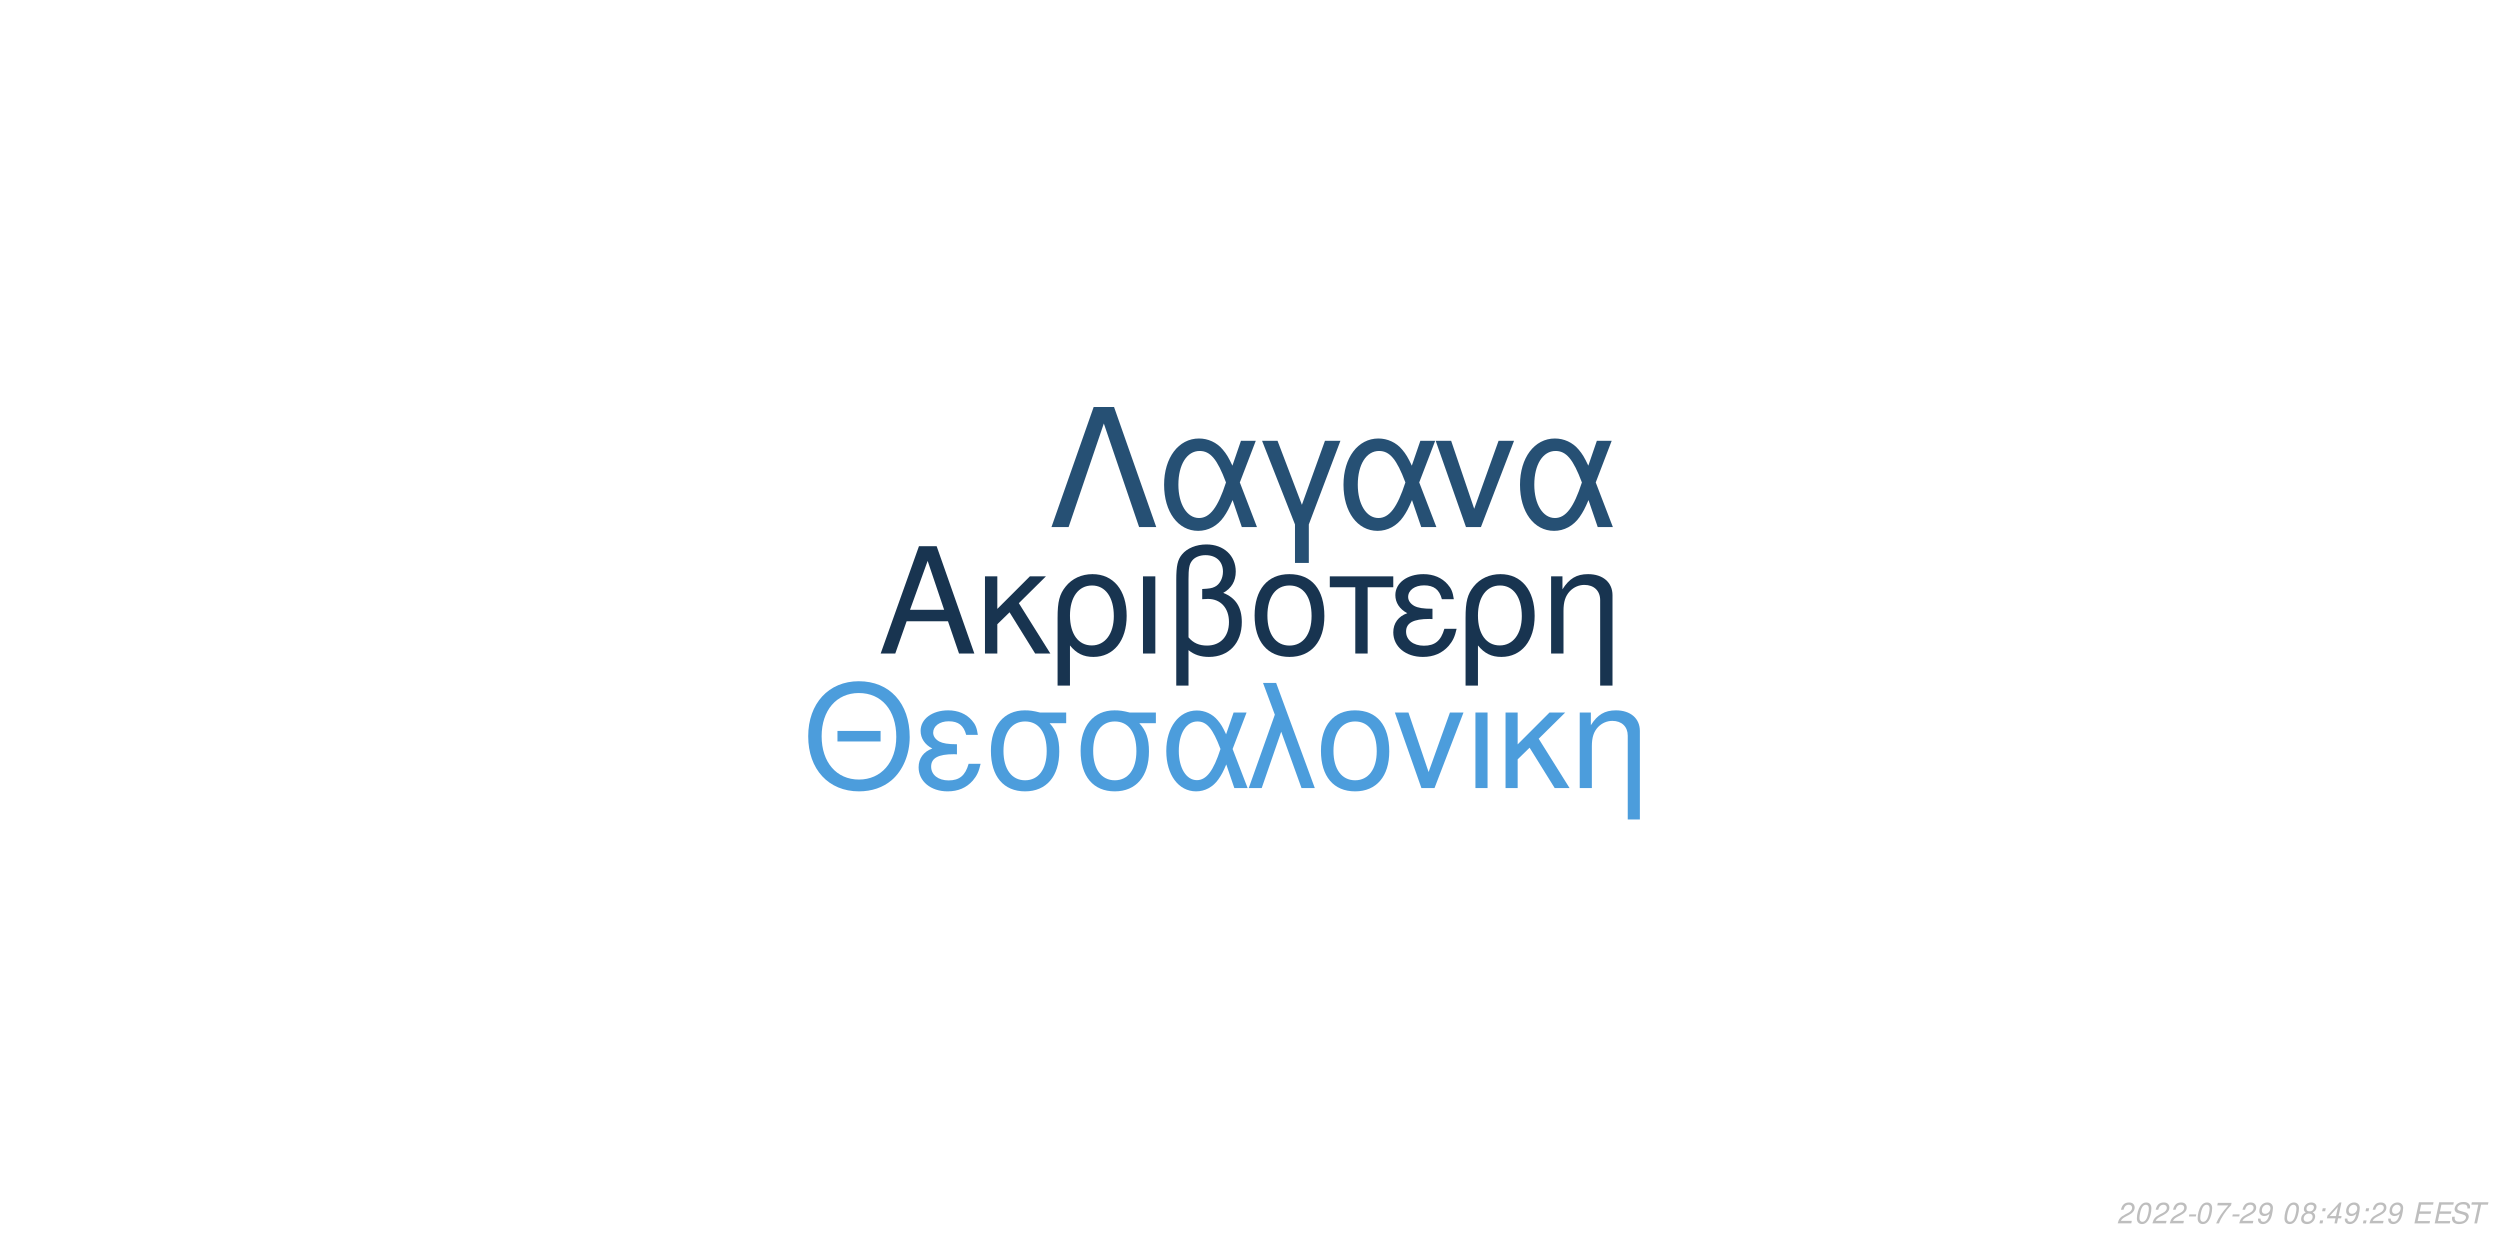
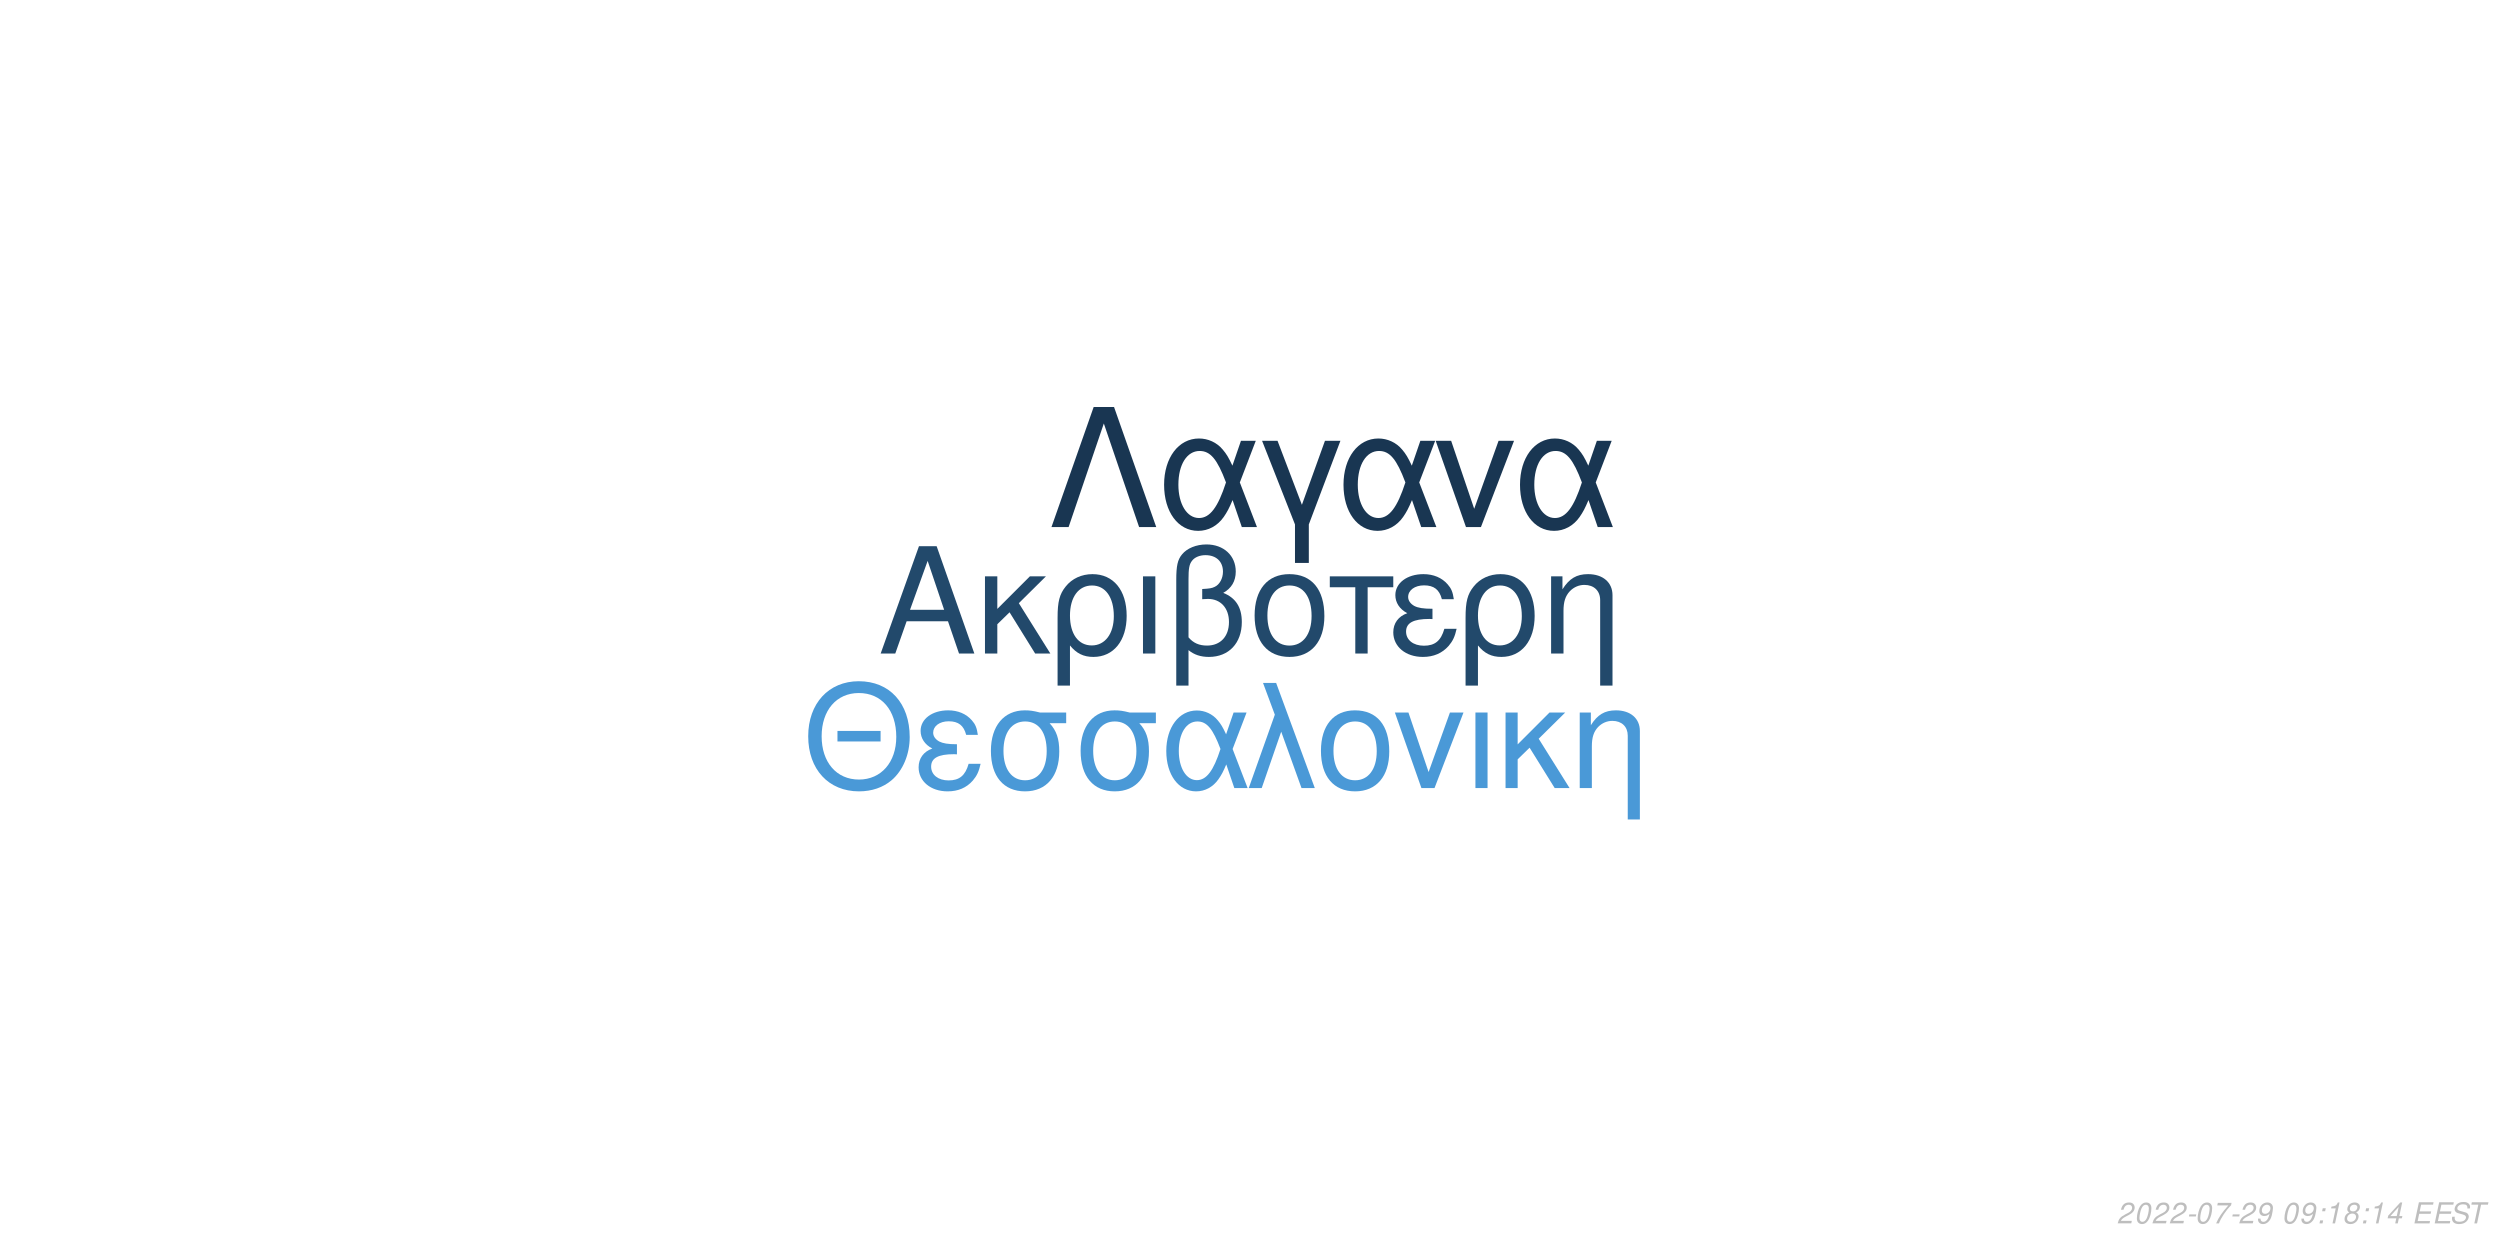
<svg xmlns="http://www.w3.org/2000/svg" xmlns:xlink="http://www.w3.org/1999/xlink" width="864pt" height="432pt" viewBox="0 0 864 432" version="1.1">
  <defs>
    <g>
      <symbol overflow="visible" id="glyph0-0">
        <path style="stroke:none;" d="" />
      </symbol>
      <symbol overflow="visible" id="glyph0-1">
        <path style="stroke:none;" d="M 24.125 -11.141 L 27.938 0 L 33.234 0 L 20.203 -37.094 L 14.094 -37.094 L 0.859 0 L 5.906 0 L 9.828 -11.141 Z M 22.797 -15.109 L 11 -15.109 L 17.094 -32.016 Z M 22.797 -15.109 " />
      </symbol>
      <symbol overflow="visible" id="glyph0-2">
        <path style="stroke:none;" d="M 7.172 -15.422 L 7.172 -26.672 L 2.906 -26.672 L 2.906 0 L 7.172 0 L 7.172 -10.125 L 11.406 -14.25 L 20.25 0 L 25.5 0 L 14.609 -17.406 L 23.969 -26.672 L 18.422 -26.672 Z M 7.172 -15.422 " />
      </symbol>
      <symbol overflow="visible" id="glyph0-3">
        <path style="stroke:none;" d="M 3 11.094 L 7.281 11.094 L 7.281 -2.797 C 9.516 -0.047 11.953 1.172 15.375 1.172 C 22.344 1.172 26.875 -4.422 26.875 -13.031 C 26.875 -21.891 22.297 -27.438 15.062 -27.438 C 11.297 -27.438 7.984 -25.906 5.797 -23.156 C 3.672 -20.516 3 -17.969 3 -12.359 Z M 14.906 -23.516 C 19.547 -23.516 22.438 -19.438 22.438 -12.922 C 22.438 -6.812 19.391 -2.797 14.812 -2.797 C 10.172 -2.797 7.281 -6.766 7.281 -13.125 C 7.281 -19.484 10.234 -23.516 14.906 -23.516 Z M 14.906 -23.516 " />
      </symbol>
      <symbol overflow="visible" id="glyph0-4">
        <path style="stroke:none;" d="M 3.516 0 L 7.781 0 L 7.781 -26.672 L 3.516 -26.672 Z M 3.516 0 " />
      </symbol>
      <symbol overflow="visible" id="glyph0-5">
        <path style="stroke:none;" d="M 4.016 11.094 L 8.25 11.094 L 8.25 -1.172 C 10.172 0.406 12.422 1.172 15.312 1.172 C 22.188 1.172 26.672 -3.609 26.672 -10.891 C 26.672 -15.984 24.578 -19.234 20.25 -20.969 C 23.109 -22.547 24.578 -25.031 24.578 -28.344 C 24.578 -33.844 20.406 -37.703 14.453 -37.703 C 10.938 -37.703 7.734 -36.391 6 -34.25 C 4.484 -32.422 4.016 -30.328 4.016 -25.391 Z M 8.25 -25.656 C 8.25 -29.359 8.5 -30.844 9.469 -32.062 C 10.375 -33.281 12.156 -34 14.094 -34 C 17.812 -34 20.156 -31.812 20.156 -28.297 C 20.156 -25.953 18.984 -23.812 17.297 -23.047 C 16.281 -22.547 15.469 -22.438 12.984 -22.297 L 12.984 -18.781 C 13.734 -18.828 14.344 -18.875 14.969 -18.875 C 19.344 -18.875 22.234 -15.719 22.234 -10.891 C 22.234 -5.906 19.281 -2.75 14.656 -2.75 C 11.953 -2.75 9.922 -3.609 8.25 -5.594 Z M 8.25 -25.656 " />
      </symbol>
      <symbol overflow="visible" id="glyph0-6">
        <path style="stroke:none;" d="M 14.094 -27.438 C 6.562 -27.438 2.094 -22.094 2.094 -13.125 C 2.094 -4.125 6.562 1.172 14.141 1.172 C 21.672 1.172 26.203 -4.172 26.203 -12.922 C 26.203 -22.188 21.828 -27.438 14.094 -27.438 Z M 14.141 -23.516 C 18.938 -23.516 21.781 -19.594 21.781 -12.984 C 21.781 -6.672 18.828 -2.75 14.141 -2.75 C 9.422 -2.75 6.516 -6.672 6.516 -13.125 C 6.516 -19.594 9.422 -23.516 14.141 -23.516 Z M 14.141 -23.516 " />
      </symbol>
      <symbol overflow="visible" id="glyph0-7">
        <path style="stroke:none;" d="M 7.891 0 L 12.156 0 L 12.156 -22.906 L 21.016 -22.906 L 21.016 -26.672 L -0.922 -26.672 L -0.922 -22.906 L 7.891 -22.906 Z M 7.891 0 " />
      </symbol>
      <symbol overflow="visible" id="glyph0-8">
        <path style="stroke:none;" d="M 14.562 -15.469 C 11.344 -15.469 9.562 -15.781 8.297 -16.438 C 6.922 -17.203 6.156 -18.328 6.156 -19.547 C 6.156 -21.891 8.453 -23.562 11.656 -23.562 C 15.062 -23.562 16.953 -22.094 17.812 -18.781 L 21.938 -18.781 C 21.578 -21.266 21.062 -22.5 19.797 -23.922 C 17.812 -26.203 14.906 -27.438 11.453 -27.438 C 5.797 -27.438 1.734 -24.375 1.734 -20.203 C 1.734 -17.609 3.156 -15.375 5.859 -13.938 C 2.797 -12.875 1.016 -10.484 1.016 -7.328 C 1.016 -2.391 5.297 1.172 11.25 1.172 C 14.969 1.172 17.906 -0.109 20.156 -2.641 C 21.578 -4.328 22.297 -5.797 22.906 -8.547 L 18.672 -8.547 C 17.5 -4.422 15.422 -2.703 11.609 -2.703 C 7.938 -2.703 5.438 -4.688 5.438 -7.578 C 5.438 -10.578 7.938 -11.953 13.484 -11.953 C 13.641 -11.953 14.094 -11.953 14.562 -11.906 Z M 14.562 -15.469 " />
      </symbol>
      <symbol overflow="visible" id="glyph0-9">
        <path style="stroke:none;" d="M 3.562 -26.672 L 3.562 0 L 7.844 0 L 7.844 -14.703 C 7.844 -17.906 8.5 -19.891 10.031 -21.531 C 11.406 -22.953 13.188 -23.719 15.062 -23.719 C 18.375 -23.719 20.516 -21.672 20.516 -18.469 L 20.516 11.094 L 24.781 11.094 L 24.781 -20.156 C 24.781 -24.578 21.469 -27.438 16.328 -27.438 C 12.359 -27.438 9.828 -25.906 7.484 -22.188 L 7.484 -26.672 Z M 3.562 -26.672 " />
      </symbol>
      <symbol overflow="visible" id="glyph1-0">
        <path style="stroke:none;" d="" />
      </symbol>
      <symbol overflow="visible" id="glyph1-1">
        <path style="stroke:none;" d="M 26.859 -19.734 L 11.953 -19.734 L 11.953 -16.094 L 26.859 -16.094 Z M 19.328 -36.922 C 8.922 -36.922 1.844 -29.25 1.844 -17.891 C 1.844 -6.484 8.875 1.141 19.391 1.141 C 23.812 1.141 27.703 -0.203 30.641 -2.688 C 34.578 -6.031 36.922 -11.656 36.922 -17.594 C 36.922 -29.297 30 -36.922 19.328 -36.922 Z M 19.328 -32.844 C 27.203 -32.844 32.281 -26.906 32.281 -17.688 C 32.281 -8.922 27.062 -2.938 19.391 -2.938 C 11.609 -2.938 6.484 -8.922 6.484 -17.891 C 6.484 -26.859 11.609 -32.844 19.328 -32.844 Z M 19.328 -32.844 " />
      </symbol>
      <symbol overflow="visible" id="glyph1-2">
        <path style="stroke:none;" d="M 14.25 -15.141 C 11.109 -15.141 9.375 -15.453 8.125 -16.094 C 6.781 -16.844 6.031 -17.938 6.031 -19.141 C 6.031 -21.422 8.266 -23.078 11.406 -23.078 C 14.75 -23.078 16.594 -21.625 17.438 -18.391 L 21.469 -18.391 C 21.125 -20.828 20.625 -22.031 19.391 -23.422 C 17.438 -25.656 14.594 -26.859 11.219 -26.859 C 5.688 -26.859 1.688 -23.875 1.688 -19.781 C 1.688 -17.234 3.094 -15.047 5.734 -13.656 C 2.734 -12.609 1 -10.266 1 -7.172 C 1 -2.344 5.188 1.141 11.016 1.141 C 14.656 1.141 17.547 -0.094 19.734 -2.594 C 21.125 -4.234 21.828 -5.688 22.422 -8.375 L 18.281 -8.375 C 17.141 -4.328 15.094 -2.641 11.359 -2.641 C 7.766 -2.641 5.328 -4.578 5.328 -7.422 C 5.328 -10.359 7.766 -11.703 13.203 -11.703 C 13.359 -11.703 13.797 -11.703 14.25 -11.656 Z M 14.25 -15.141 " />
      </symbol>
      <symbol overflow="visible" id="glyph1-3">
        <path style="stroke:none;" d="M 29 -26.109 L 19.938 -26.109 C 17.594 -26.703 16.438 -26.859 14.703 -26.859 C 7.469 -26.859 2.984 -21.469 2.984 -12.859 C 2.984 -4.031 7.375 1.141 14.797 1.141 C 22.172 1.141 26.609 -4.078 26.609 -12.656 C 26.609 -17.047 25.656 -19.828 23.266 -22.422 L 29 -22.422 Z M 14.797 -23.016 C 19.531 -23.016 22.266 -19.234 22.266 -12.75 C 22.266 -6.531 19.438 -2.688 14.797 -2.688 C 10.172 -2.688 7.328 -6.531 7.328 -12.859 C 7.328 -19.188 10.172 -23.016 14.797 -23.016 Z M 14.797 -23.016 " />
      </symbol>
      <symbol overflow="visible" id="glyph1-4">
        <path style="stroke:none;" d="M 29.344 -26.109 L 24.859 -26.109 L 22.266 -18.578 C 21.125 -21.031 20.484 -22.125 19.328 -23.469 C 17.547 -25.609 14.906 -26.812 12.156 -26.812 C 5.984 -26.812 1.594 -20.984 1.594 -12.812 C 1.594 -4.578 5.828 1.141 11.906 1.141 C 14.953 1.141 17.734 -0.344 19.625 -3.047 C 20.672 -4.531 21.281 -5.688 22.328 -8.172 L 25.109 0 L 29.703 0 L 24.516 -13.5 Z M 20.328 -13.5 C 17.891 -5.922 15.453 -2.734 12.156 -2.734 C 8.516 -2.734 5.922 -6.922 5.922 -12.812 C 5.922 -18.938 8.516 -23.016 12.359 -23.016 C 15.594 -23.016 17.688 -20.531 20.328 -13.5 Z M 20.328 -13.5 " />
      </symbol>
      <symbol overflow="visible" id="glyph1-5">
        <path style="stroke:none;" d="M 1.094 0 L 5.578 0 L 12.312 -19.484 L 19.328 0 L 23.922 0 L 10.562 -36.328 L 6.031 -36.328 L 10.109 -25.359 Z M 1.094 0 " />
      </symbol>
      <symbol overflow="visible" id="glyph1-6">
        <path style="stroke:none;" d="M 13.797 -26.859 C 6.422 -26.859 2.047 -21.625 2.047 -12.859 C 2.047 -4.031 6.422 1.141 13.859 1.141 C 21.234 1.141 25.656 -4.078 25.656 -12.656 C 25.656 -21.719 21.375 -26.859 13.797 -26.859 Z M 13.859 -23.016 C 18.531 -23.016 21.328 -19.188 21.328 -12.703 C 21.328 -6.531 18.438 -2.688 13.859 -2.688 C 9.219 -2.688 6.375 -6.531 6.375 -12.859 C 6.375 -19.188 9.219 -23.016 13.859 -23.016 Z M 13.859 -23.016 " />
      </symbol>
      <symbol overflow="visible" id="glyph1-7">
        <path style="stroke:none;" d="M 14.297 0 L 24.312 -26.109 L 19.625 -26.109 L 12.25 -5.531 L 5.281 -26.109 L 0.594 -26.109 L 9.766 0 Z M 14.297 0 " />
      </symbol>
      <symbol overflow="visible" id="glyph1-8">
        <path style="stroke:none;" d="M 3.438 0 L 7.625 0 L 7.625 -26.109 L 3.438 -26.109 Z M 3.438 0 " />
      </symbol>
      <symbol overflow="visible" id="glyph1-9">
        <path style="stroke:none;" d="M 7.031 -15.094 L 7.031 -26.109 L 2.844 -26.109 L 2.844 0 L 7.031 0 L 7.031 -9.922 L 11.156 -13.953 L 19.828 0 L 24.969 0 L 14.297 -17.047 L 23.469 -26.109 L 18.031 -26.109 Z M 7.031 -15.094 " />
      </symbol>
      <symbol overflow="visible" id="glyph1-10">
        <path style="stroke:none;" d="M 3.484 -26.109 L 3.484 0 L 7.672 0 L 7.672 -14.406 C 7.672 -17.547 8.328 -19.484 9.812 -21.078 C 11.156 -22.469 12.906 -23.219 14.75 -23.219 C 17.984 -23.219 20.078 -21.234 20.078 -18.094 L 20.078 10.859 L 24.266 10.859 L 24.266 -19.734 C 24.266 -24.062 21.031 -26.859 16 -26.859 C 12.109 -26.859 9.609 -25.359 7.328 -21.719 L 7.328 -26.109 Z M 3.484 -26.109 " />
      </symbol>
      <symbol overflow="visible" id="glyph2-0">
        <path style="stroke:none;" d="" />
      </symbol>
      <symbol overflow="visible" id="glyph2-1">
        <path style="stroke:none;" d="M 22.531 -41.484 L 15.484 -41.484 L 0.906 0 L 6.828 0 L 19 -35.797 L 31.188 0 L 37.109 0 Z M 22.531 -41.484 " />
      </symbol>
      <symbol overflow="visible" id="glyph2-2">
        <path style="stroke:none;" d="M 33.516 -29.812 L 28.391 -29.812 L 25.438 -21.219 C 24.125 -24.016 23.391 -25.266 22.078 -26.797 C 20.031 -29.25 17.016 -30.609 13.891 -30.609 C 6.828 -30.609 1.828 -23.953 1.828 -14.625 C 1.828 -5.234 6.656 1.312 13.594 1.312 C 17.078 1.312 20.266 -0.391 22.422 -3.469 C 23.609 -5.172 24.297 -6.484 25.5 -9.328 L 28.688 0 L 33.922 0 L 28 -15.422 Z M 23.219 -15.422 C 20.422 -6.766 17.641 -3.125 13.891 -3.125 C 9.734 -3.125 6.766 -7.906 6.766 -14.625 C 6.766 -21.625 9.734 -26.297 14.109 -26.297 C 17.812 -26.297 20.203 -23.453 23.219 -15.422 Z M 23.219 -15.422 " />
      </symbol>
      <symbol overflow="visible" id="glyph2-3">
        <path style="stroke:none;" d="M 12.062 12.406 L 16.844 12.406 L 16.844 -0.906 L 27.766 -29.812 L 22.422 -29.812 L 14.453 -7.688 L 6.031 -29.812 L 0.688 -29.812 L 12.062 -0.906 Z M 12.062 12.406 " />
      </symbol>
      <symbol overflow="visible" id="glyph2-4">
        <path style="stroke:none;" d="M 16.328 0 L 27.766 -29.812 L 22.422 -29.812 L 14 -6.312 L 6.031 -29.812 L 0.688 -29.812 L 11.156 0 Z M 16.328 0 " />
      </symbol>
      <symbol overflow="visible" id="glyph3-0">
        <path style="stroke:none;" d="" />
      </symbol>
      <symbol overflow="visible" id="glyph3-1">
        <path style="stroke:none;" d="M 5.234 -0.875 L 1.469 -0.875 C 1.641 -1.375 2.203 -1.891 3.109 -2.344 L 4.234 -2.938 C 5.562 -3.625 6.219 -4.469 6.219 -5.484 C 6.219 -5.938 6.062 -6.359 5.797 -6.656 C 5.469 -7.047 4.984 -7.234 4.312 -7.234 C 2.766 -7.234 1.891 -6.453 1.484 -4.734 L 2.375 -4.734 C 2.484 -5.188 2.609 -5.484 2.797 -5.75 C 3.094 -6.203 3.609 -6.453 4.188 -6.453 C 4.891 -6.453 5.344 -6.031 5.344 -5.375 C 5.344 -4.703 4.859 -4.094 4.016 -3.656 L 2.984 -3.125 C 1.234 -2.188 0.797 -1.656 0.344 -0.016 L 5.047 -0.016 Z M 5.234 -0.875 " />
      </symbol>
      <symbol overflow="visible" id="glyph3-2">
        <path style="stroke:none;" d="M 4.203 -7.234 C 3.375 -7.234 2.688 -6.812 2.125 -5.984 C 1.484 -5.047 0.984 -3.188 0.984 -1.734 C 0.984 -1.109 1.172 -0.562 1.484 -0.266 C 1.797 0.047 2.281 0.234 2.766 0.234 C 3.625 0.234 4.281 -0.156 4.859 -1.016 C 5.516 -1.953 6 -3.797 6 -5.266 C 6 -6.5 5.328 -7.234 4.203 -7.234 Z M 4.094 -6.453 C 4.734 -6.453 5.125 -5.984 5.125 -5.156 C 5.125 -4.203 4.781 -2.625 4.406 -1.812 C 3.984 -0.938 3.516 -0.547 2.875 -0.547 C 2.25 -0.547 1.875 -1.031 1.875 -1.828 C 1.875 -2.797 2.203 -4.344 2.594 -5.203 C 2.984 -6.047 3.453 -6.453 4.094 -6.453 Z M 4.094 -6.453 " />
      </symbol>
      <symbol overflow="visible" id="glyph3-3">
        <path style="stroke:none;" d="M 3.516 -3.125 L 1.125 -3.125 L 0.969 -2.406 L 3.359 -2.406 Z M 3.516 -3.125 " />
      </symbol>
      <symbol overflow="visible" id="glyph3-4">
        <path style="stroke:none;" d="M 6.703 -7.094 L 1.953 -7.094 L 1.766 -6.219 L 5.594 -6.219 C 3.344 -3.688 2.266 -2.109 1.375 0 L 2.344 0 C 3.031 -1.906 4.828 -4.594 6.547 -6.281 Z M 6.703 -7.094 " />
      </symbol>
      <symbol overflow="visible" id="glyph3-5">
        <path style="stroke:none;" d="M 0.844 -1.656 C 0.844 -1.547 0.844 -1.438 0.844 -1.375 C 0.844 -0.406 1.531 0.234 2.578 0.234 C 3.203 0.234 3.766 0.016 4.297 -0.438 C 4.938 -1 5.312 -1.656 5.594 -2.719 C 5.844 -3.672 6.016 -4.766 6.016 -5.375 C 6.016 -5.844 5.844 -6.328 5.547 -6.656 C 5.203 -7.031 4.703 -7.234 4.062 -7.234 C 2.516 -7.234 1.297 -5.938 1.297 -4.266 C 1.297 -3.203 1.984 -2.547 3.047 -2.547 C 3.484 -2.547 3.953 -2.672 4.281 -2.891 C 4.406 -2.984 4.547 -3.078 4.828 -3.344 C 4.438 -1.484 3.703 -0.547 2.703 -0.547 C 2.109 -0.547 1.719 -0.938 1.719 -1.547 L 1.719 -1.656 Z M 3.953 -6.453 C 4.625 -6.453 5.141 -5.953 5.141 -5.281 C 5.141 -4.188 4.312 -3.312 3.297 -3.312 C 2.594 -3.312 2.172 -3.734 2.172 -4.453 C 2.172 -5.562 2.984 -6.453 3.953 -6.453 Z M 3.953 -6.453 " />
      </symbol>
      <symbol overflow="visible" id="glyph3-6">
        <path style="stroke:none;" d="" />
      </symbol>
      <symbol overflow="visible" id="glyph3-7">
+         <path style="stroke:none;" d="M 2.359 -1.031 L 1.312 -1.031 L 1.094 0 L 2.141 0 Z M 3.266 -5.234 L 2.219 -5.234 L 2 -4.203 L 3.047 -4.203 Z M 3.266 -5.234 " />
+       </symbol>
+       <symbol overflow="visible" id="glyph3-8">
+         <path style="stroke:none;" d="M 3.703 -5.188 L 2.594 0 L 3.469 0 L 5.016 -7.234 L 4.438 -7.234 C 3.906 -6.156 3.688 -6.016 2.234 -5.812 L 2.109 -5.188 Z M 3.703 -5.188 " />
+       </symbol>
+       <symbol overflow="visible" id="glyph3-9">
        <path style="stroke:none;" d="M 4.766 -3.797 C 5.078 -3.969 5.234 -4.078 5.438 -4.234 C 5.812 -4.594 6.062 -5.172 6.062 -5.734 C 6.062 -6.625 5.344 -7.234 4.266 -7.234 C 2.812 -7.234 1.703 -6.219 1.703 -4.875 C 1.703 -4.406 1.875 -4.125 2.359 -3.812 C 1.297 -3.312 0.75 -2.516 0.75 -1.469 C 0.75 -0.438 1.547 0.234 2.812 0.234 C 3.656 0.234 4.359 -0.094 4.938 -0.734 C 5.359 -1.234 5.609 -1.859 5.609 -2.438 C 5.609 -3.047 5.312 -3.516 4.766 -3.797 Z M 4.109 -6.453 C 4.797 -6.453 5.188 -6.125 5.188 -5.578 C 5.188 -5.266 5.062 -4.922 4.859 -4.672 C 4.562 -4.312 4.188 -4.156 3.656 -4.156 C 2.984 -4.156 2.594 -4.453 2.594 -4.984 C 2.594 -5.859 3.203 -6.453 4.109 -6.453 Z M 3.453 -3.406 C 4.234 -3.406 4.734 -2.984 4.734 -2.312 C 4.734 -1.312 3.922 -0.547 2.875 -0.547 C 2.125 -0.547 1.625 -0.969 1.625 -1.625 C 1.625 -2.609 2.438 -3.406 3.453 -3.406 Z M 3.453 -3.406 " />
      </symbol>
-       <symbol overflow="visible" id="glyph3-8">
-         <path style="stroke:none;" d="M 2.359 -1.031 L 1.312 -1.031 L 1.094 0 L 2.141 0 Z M 3.266 -5.234 L 2.219 -5.234 L 2 -4.203 L 3.047 -4.203 Z M 3.266 -5.234 " />
-       </symbol>
-       <symbol overflow="visible" id="glyph3-9">
+       <symbol overflow="visible" id="glyph3-10">
        <path style="stroke:none;" d="M 3.625 -1.75 L 3.266 0 L 4.141 0 L 4.516 -1.75 L 5.562 -1.75 L 5.734 -2.531 L 4.688 -2.531 L 5.688 -7.234 L 5.016 -7.234 L 0.844 -2.672 L 0.641 -1.75 Z M 3.797 -2.531 L 1.594 -2.531 L 4.469 -5.703 Z M 3.797 -2.531 " />
      </symbol>
-       <symbol overflow="visible" id="glyph3-10">
+       <symbol overflow="visible" id="glyph3-11">
        <path style="stroke:none;" d="M 2.547 -3.312 L 6.5 -3.312 L 6.688 -4.141 L 2.719 -4.141 L 3.219 -6.469 L 7.344 -6.469 L 7.516 -7.297 L 2.453 -7.297 L 0.906 0 L 6.125 0 L 6.297 -0.812 L 2.016 -0.812 Z M 2.547 -3.312 " />
      </symbol>
-       <symbol overflow="visible" id="glyph3-11">
+       <symbol overflow="visible" id="glyph3-12">
        <path style="stroke:none;" d="M 7.062 -5.156 C 7.125 -5.438 7.141 -5.562 7.141 -5.703 C 7.141 -6.156 6.938 -6.594 6.594 -6.891 C 6.188 -7.25 5.656 -7.406 4.875 -7.406 C 3.844 -7.406 3.047 -7.125 2.5 -6.562 C 2.094 -6.141 1.781 -5.438 1.781 -4.922 C 1.781 -4.297 2.219 -3.766 2.891 -3.562 L 4.594 -3.094 C 5.406 -2.859 5.734 -2.578 5.734 -2.094 C 5.734 -1.781 5.547 -1.406 5.266 -1.141 C 4.844 -0.766 4.266 -0.578 3.453 -0.578 C 2.328 -0.578 1.812 -0.984 1.812 -1.906 C 1.812 -2.047 1.812 -2.125 1.844 -2.312 L 0.984 -2.312 C 0.906 -2.062 0.891 -1.906 0.891 -1.688 C 0.891 -0.484 1.797 0.234 3.297 0.234 C 4.359 0.234 5.234 -0.062 5.812 -0.609 C 6.344 -1.078 6.688 -1.797 6.688 -2.375 C 6.688 -2.641 6.609 -2.906 6.453 -3.156 C 6.234 -3.5 5.938 -3.703 5.469 -3.828 L 3.75 -4.312 C 2.984 -4.547 2.734 -4.734 2.734 -5.188 C 2.734 -5.547 2.875 -5.844 3.188 -6.109 C 3.547 -6.438 4.031 -6.594 4.703 -6.594 C 5.266 -6.594 5.688 -6.484 5.906 -6.297 C 6.094 -6.125 6.219 -5.797 6.219 -5.516 C 6.219 -5.422 6.203 -5.344 6.188 -5.156 Z M 7.062 -5.156 " />
      </symbol>
-       <symbol overflow="visible" id="glyph3-12">
+       <symbol overflow="visible" id="glyph3-13">
        <path style="stroke:none;" d="M 4.938 -6.469 L 7.312 -6.469 L 7.484 -7.297 L 1.75 -7.297 L 1.578 -6.469 L 3.984 -6.469 L 2.609 0 L 3.547 0 Z M 4.938 -6.469 " />
      </symbol>
    </g>
  </defs>
  <g id="surface1">
    <rect x="0" y="0" width="864" height="432" style="fill:rgb(100%,100%,100%);fill-opacity:1;stroke:none;" />
-     <g style="fill:rgb(9.412%,20.392%,31.373%);fill-opacity:1;">
+     <g style="fill:rgb(13.333%,28.627%,41.961%);fill-opacity:1;">
      <use xlink:href="#glyph0-1" x="303.5" y="225.861" />
      <use xlink:href="#glyph0-2" x="337.5" y="225.861" />
      <use xlink:href="#glyph0-3" x="362.5" y="225.861" />
      <use xlink:href="#glyph0-4" x="391.5" y="225.861" />
      <use xlink:href="#glyph0-5" x="402.5" y="225.861" />
      <use xlink:href="#glyph0-6" x="431.5" y="225.861" />
      <use xlink:href="#glyph0-7" x="460.5" y="225.861" />
      <use xlink:href="#glyph0-8" x="480.5" y="225.861" />
      <use xlink:href="#glyph0-3" x="503.5" y="225.861" />
      <use xlink:href="#glyph0-9" x="532.5" y="225.861" />
    </g>
-     <g style="fill:rgb(29.804%,61.569%,86.275%);fill-opacity:1;">
+     <g style="fill:rgb(29.02%,60%,84.314%);fill-opacity:1;">
      <use xlink:href="#glyph1-1" x="277.473" y="272.354" />
      <use xlink:href="#glyph1-2" x="316.473" y="272.354" />
      <use xlink:href="#glyph1-3" x="339.473" y="272.354" />
      <use xlink:href="#glyph1-3" x="370.473" y="272.354" />
      <use xlink:href="#glyph1-4" x="401.473" y="272.354" />
      <use xlink:href="#glyph1-5" x="430.473" y="272.354" />
      <use xlink:href="#glyph1-6" x="454.473" y="272.354" />
      <use xlink:href="#glyph1-7" x="481.473" y="272.354" />
      <use xlink:href="#glyph1-8" x="506.473" y="272.354" />
      <use xlink:href="#glyph1-9" x="517.473" y="272.354" />
      <use xlink:href="#glyph1-10" x="542.473" y="272.354" />
    </g>
-     <g style="fill:rgb(14.902%,31.373%,45.49%);fill-opacity:1;">
+     <g style="fill:rgb(9.804%,21.176%,32.157%);fill-opacity:1;">
      <use xlink:href="#glyph2-1" x="362.484" y="182.152" />
      <use xlink:href="#glyph2-2" x="400.484" y="182.152" />
      <use xlink:href="#glyph2-3" x="435.484" y="182.152" />
      <use xlink:href="#glyph2-2" x="462.484" y="182.152" />
      <use xlink:href="#glyph2-4" x="495.484" y="182.152" />
      <use xlink:href="#glyph2-2" x="523.484" y="182.152" />
    </g>
    <g style="fill:rgb(74.51%,74.51%,74.51%);fill-opacity:1;">
      <use xlink:href="#glyph3-1" x="731.52" y="422.81" />
      <use xlink:href="#glyph3-2" x="737.52" y="422.81" />
      <use xlink:href="#glyph3-1" x="743.52" y="422.81" />
      <use xlink:href="#glyph3-1" x="749.52" y="422.81" />
      <use xlink:href="#glyph3-3" x="755.52" y="422.81" />
      <use xlink:href="#glyph3-2" x="758.52" y="422.81" />
      <use xlink:href="#glyph3-4" x="764.52" y="422.81" />
      <use xlink:href="#glyph3-3" x="770.52" y="422.81" />
      <use xlink:href="#glyph3-1" x="773.52" y="422.81" />
      <use xlink:href="#glyph3-5" x="779.52" y="422.81" />
      <use xlink:href="#glyph3-6" x="785.52" y="422.81" />
      <use xlink:href="#glyph3-2" x="788.52" y="422.81" />
-       <use xlink:href="#glyph3-7" x="794.52" y="422.81" />
-       <use xlink:href="#glyph3-8" x="800.52" y="422.81" />
-       <use xlink:href="#glyph3-9" x="803.52" y="422.81" />
-       <use xlink:href="#glyph3-5" x="809.52" y="422.81" />
-       <use xlink:href="#glyph3-8" x="815.52" y="422.81" />
-       <use xlink:href="#glyph3-1" x="818.52" y="422.81" />
-       <use xlink:href="#glyph3-5" x="824.52" y="422.81" />
+       <use xlink:href="#glyph3-5" x="794.52" y="422.81" />
+       <use xlink:href="#glyph3-7" x="800.52" y="422.81" />
+       <use xlink:href="#glyph3-8" x="803.52" y="422.81" />
+       <use xlink:href="#glyph3-9" x="809.52" y="422.81" />
+       <use xlink:href="#glyph3-7" x="815.52" y="422.81" />
+       <use xlink:href="#glyph3-8" x="818.52" y="422.81" />
+       <use xlink:href="#glyph3-10" x="824.52" y="422.81" />
      <use xlink:href="#glyph3-6" x="830.52" y="422.81" />
-       <use xlink:href="#glyph3-10" x="833.52" y="422.81" />
-       <use xlink:href="#glyph3-10" x="840.52" y="422.81" />
-       <use xlink:href="#glyph3-11" x="846.52" y="422.81" />
-       <use xlink:href="#glyph3-12" x="852.52" y="422.81" />
+       <use xlink:href="#glyph3-11" x="833.52" y="422.81" />
+       <use xlink:href="#glyph3-11" x="840.52" y="422.81" />
+       <use xlink:href="#glyph3-12" x="846.52" y="422.81" />
+       <use xlink:href="#glyph3-13" x="852.52" y="422.81" />
    </g>
  </g>
</svg>
